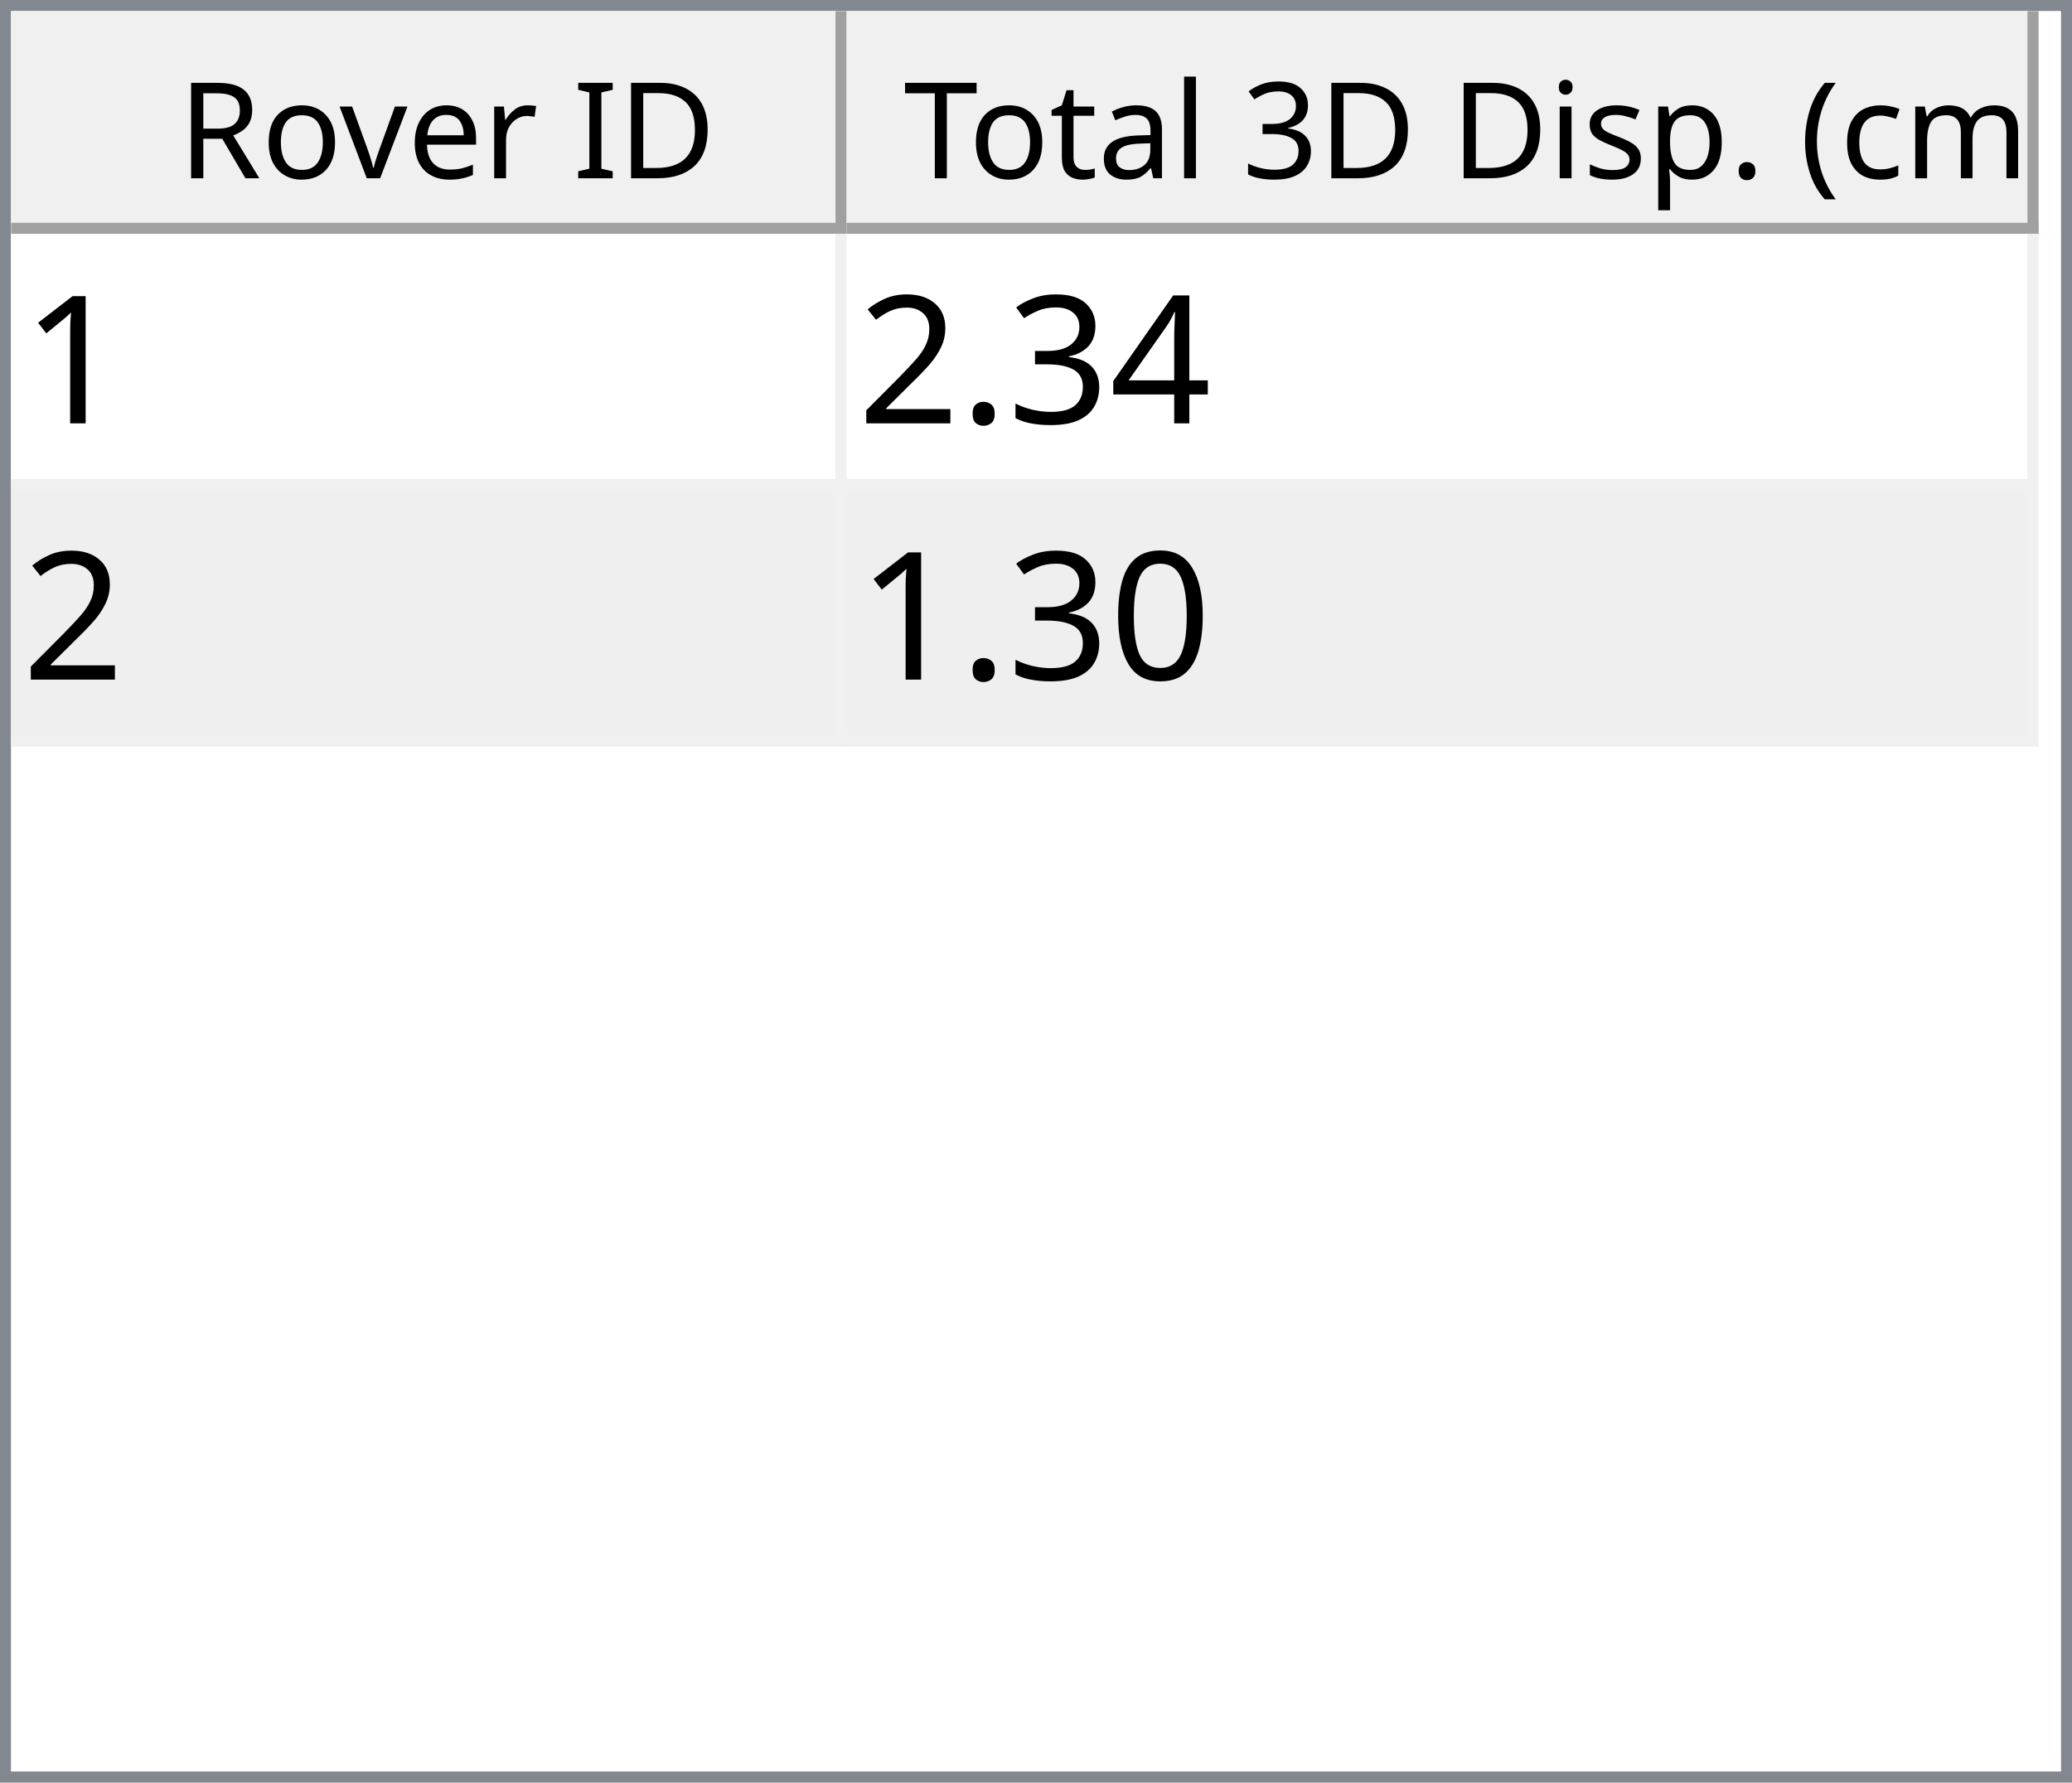
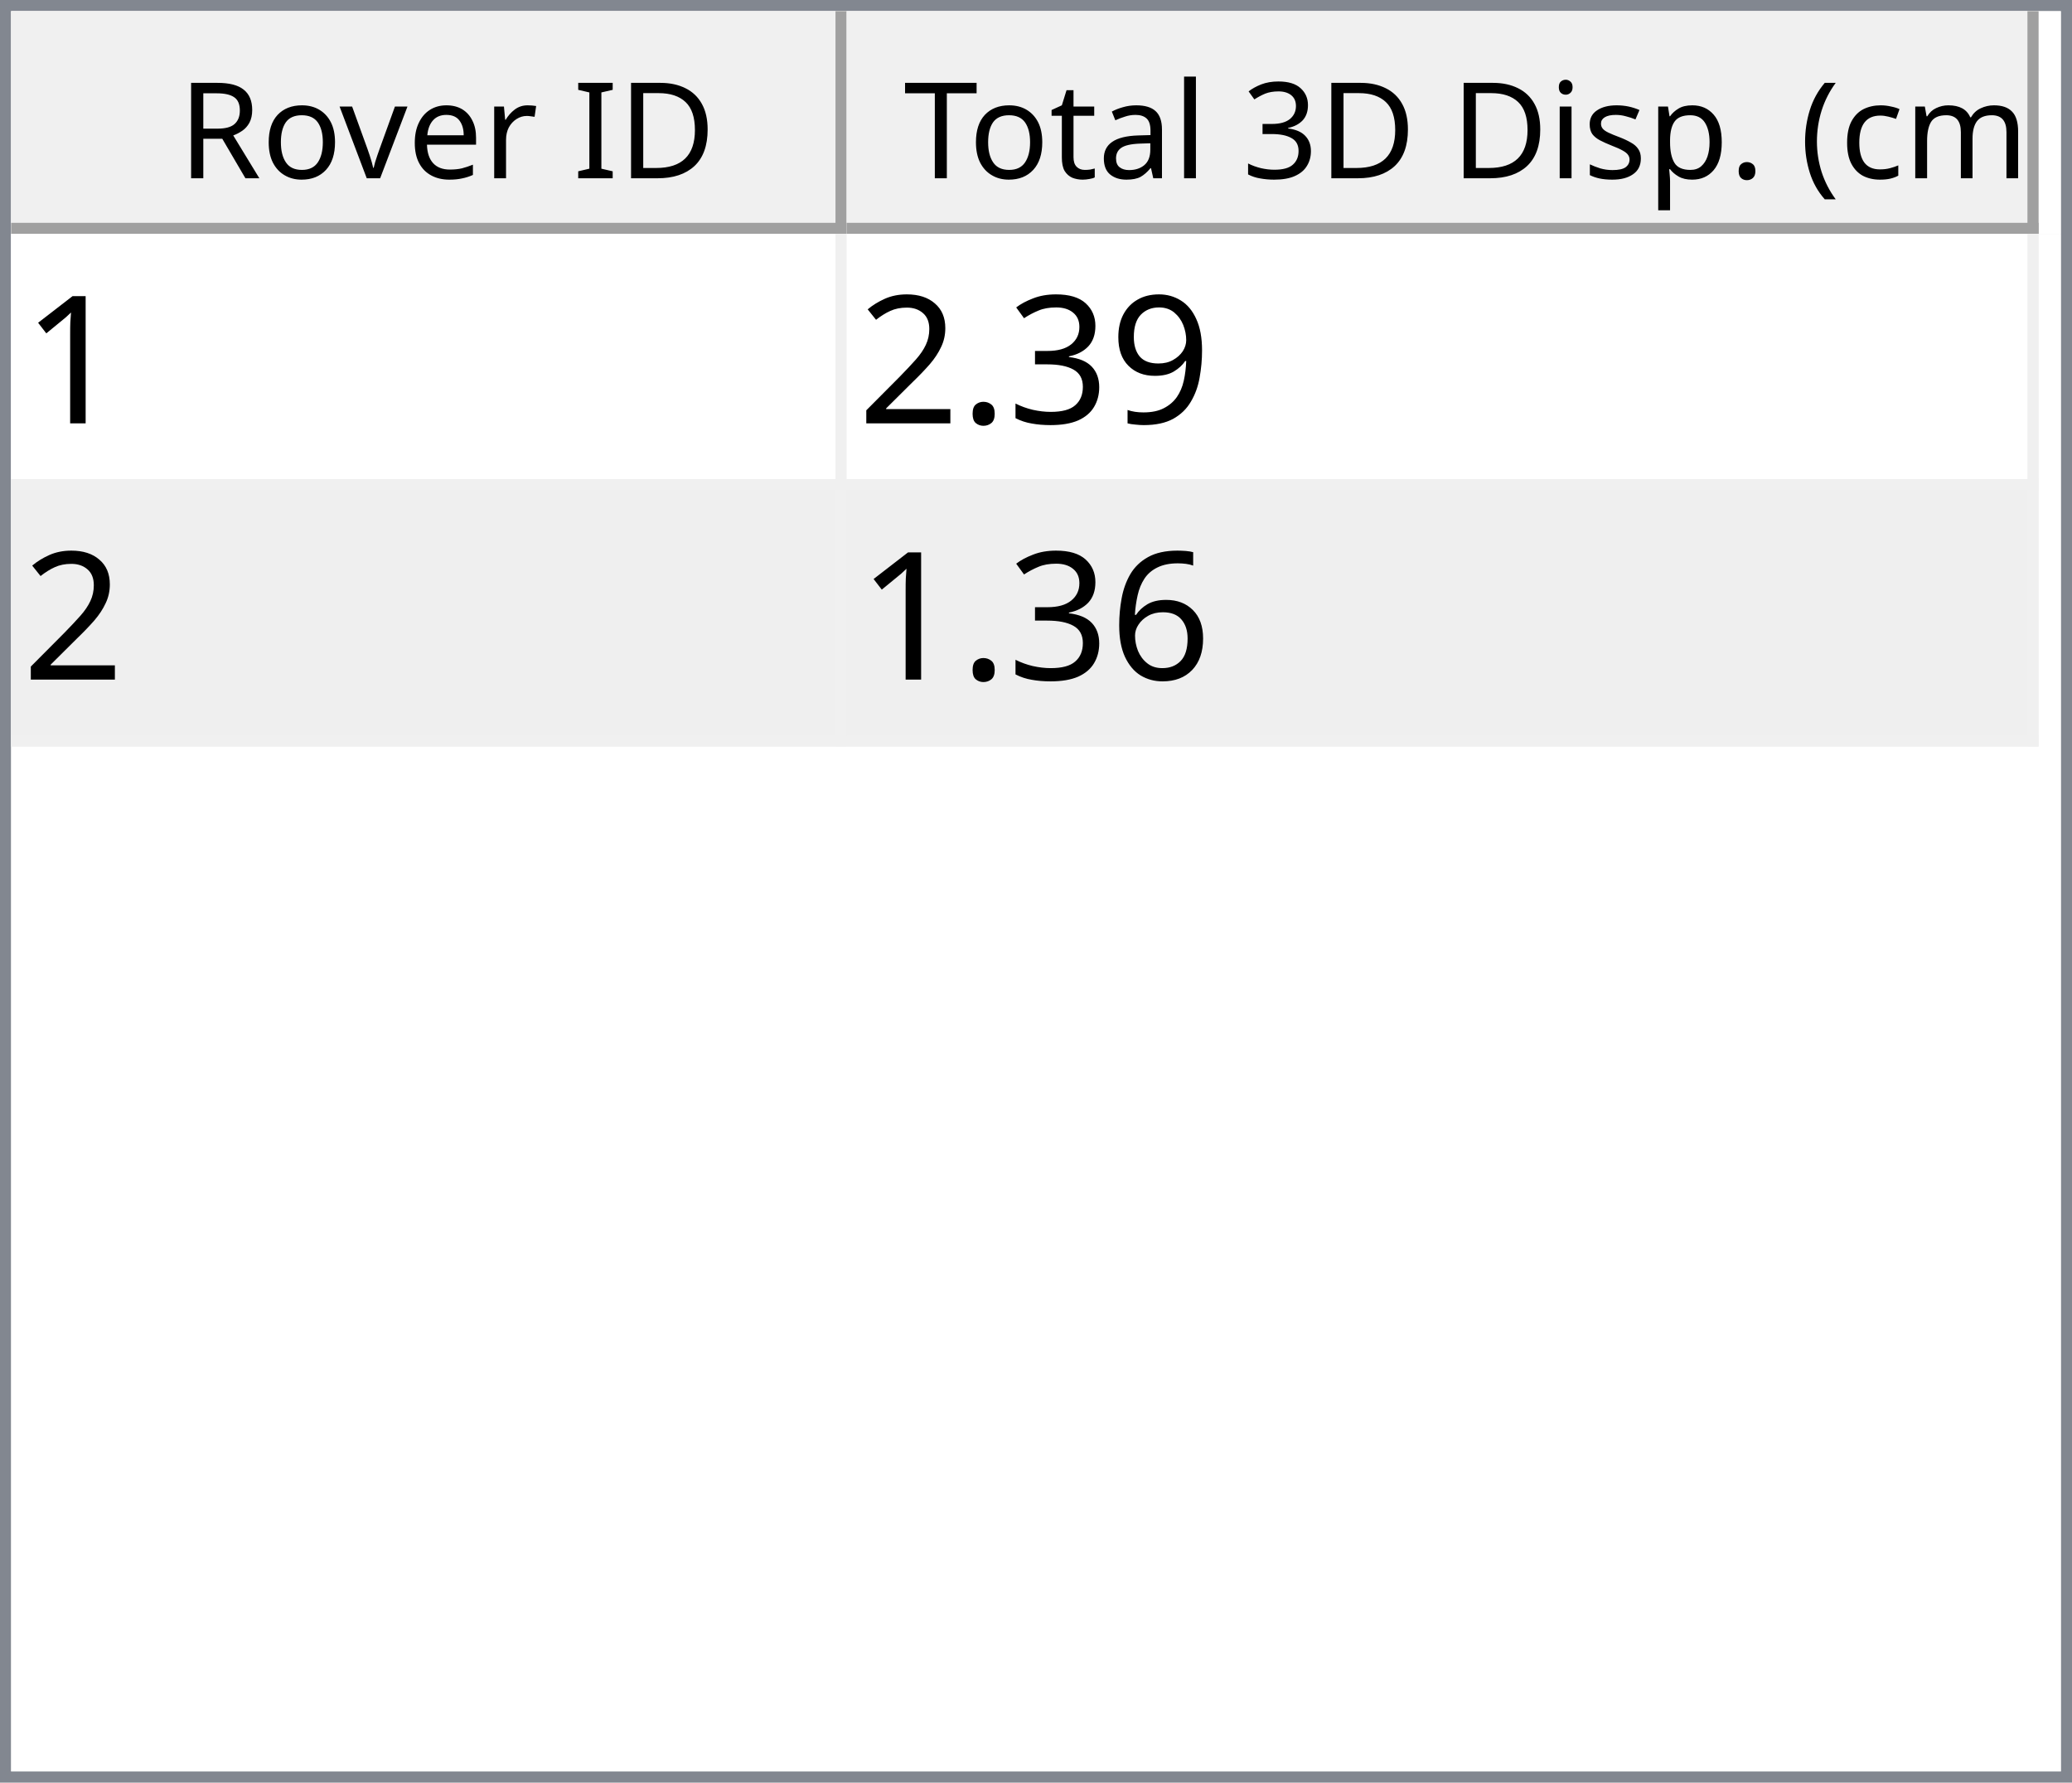
<svg xmlns="http://www.w3.org/2000/svg" style="fill-opacity:1; color-rendering:auto; color-interpolation:auto; text-rendering:auto; stroke:black; stroke-linecap:square; stroke-miterlimit:10; shape-rendering:auto; stroke-opacity:1; fill:black; stroke-dasharray:none; font-weight:normal; stroke-width:1; font-family:'Dialog'; font-style:normal; stroke-linejoin:miter; font-size:12px; stroke-dashoffset:0; image-rendering:auto;" width="186" height="160">
  <defs id="genericDefs" />
  <g>
    <defs id="defs1">
      <clipPath clipPathUnits="userSpaceOnUse" id="clipPath1">
        <path d="M0 0 L186 0 L186 160 L0 160 L0 0 Z" />
      </clipPath>
      <clipPath clipPathUnits="userSpaceOnUse" id="clipPath2">
        <path d="M0 0 L0 160 L186 160 L186 0 Z" />
      </clipPath>
      <clipPath clipPathUnits="userSpaceOnUse" id="clipPath3">
        <path d="M0 0 L0 20 L184 20 L184 0 Z" />
      </clipPath>
      <clipPath clipPathUnits="userSpaceOnUse" id="clipPath4">
        <path d="M0 0 L0 20 L75 20 L75 0 Z" />
      </clipPath>
      <clipPath clipPathUnits="userSpaceOnUse" id="clipPath5">
        <path d="M1 1 L1 19 L74 19 L74 1 Z" />
      </clipPath>
      <clipPath clipPathUnits="userSpaceOnUse" id="clipPath6">
        <path d="M0 0 L0 18 L73 18 L73 0 Z" />
      </clipPath>
      <clipPath clipPathUnits="userSpaceOnUse" id="clipPath7">
        <path d="M-0.5 -0.5 L-0.5 19.5 L74.5 19.5 L74.5 -0.5 Z" />
      </clipPath>
      <clipPath clipPathUnits="userSpaceOnUse" id="clipPath8">
        <path d="M0 0 L0 20 L107 20 L107 0 Z" />
      </clipPath>
      <clipPath clipPathUnits="userSpaceOnUse" id="clipPath9">
        <path d="M1 1 L1 19 L106 19 L106 1 Z" />
      </clipPath>
      <clipPath clipPathUnits="userSpaceOnUse" id="clipPath10">
        <path d="M0 0 L0 18 L105 18 L105 0 Z" />
      </clipPath>
      <clipPath clipPathUnits="userSpaceOnUse" id="clipPath11">
        <path d="M-0.5 -0.5 L-0.5 19.5 L106.5 19.5 L106.5 -0.5 Z" />
      </clipPath>
      <clipPath clipPathUnits="userSpaceOnUse" id="clipPath12">
        <path d="M0 0 L0 138 L184 138 L184 0 Z" />
      </clipPath>
      <clipPath clipPathUnits="userSpaceOnUse" id="clipPath13">
        <path d="M0 0 L0 46 L182 46 L182 0 Z" />
      </clipPath>
      <clipPath clipPathUnits="userSpaceOnUse" id="clipPath14">
        <path d="M-0.5 -0.5 L-0.5 45.5 L181.5 45.5 L181.5 -0.5 Z" />
      </clipPath>
      <clipPath clipPathUnits="userSpaceOnUse" id="clipPath15">
        <path d="M0 0 L0 22 L74 22 L74 0 Z" />
      </clipPath>
      <clipPath clipPathUnits="userSpaceOnUse" id="clipPath16">
        <path d="M0 0 L0 22 L106 22 L106 0 Z" />
      </clipPath>
      <font horiz-adv-x="64.551" id="font1">
        <font-face ascent="107.91" descent="25.098" units-per-em="100" style="font-style:normal; font-family:Segoe UI; font-weight:normal;" />
        <missing-glyph horiz-adv-x="64.551" d="M8.109 0 L8.109 68.266 L56.453 68.266 L56.453 0 L8.109 0 ZM15.328 7.234 L49.219 7.234 L49.219 61.031 L15.328 61.031 L15.328 7.234 Z" />
        <glyph unicode="D" horiz-adv-x="70.117" d="M9.188 0 L9.188 70.016 L28.516 70.016 Q65.531 70.016 65.531 35.891 Q65.531 19.672 55.25 9.836 Q44.969 0 27.734 0 L9.188 0 ZM17.391 62.594 L17.391 7.422 L27.828 7.422 Q41.609 7.422 49.273 14.797 Q56.938 22.172 56.938 35.688 Q56.938 62.594 28.328 62.594 L17.391 62.594 Z" />
        <glyph unicode="I" horiz-adv-x="26.611" d="M17.391 0 L9.188 0 L9.188 70.016 L17.391 70.016 L17.391 0 Z" />
        <glyph unicode=" " horiz-adv-x="27.393" d="" />
        <glyph unicode="r" horiz-adv-x="34.766" d="M34.188 41.891 Q32.078 43.5 28.125 43.5 Q23 43.5 19.555 38.672 Q16.109 33.844 16.109 25.484 L16.109 0 L8.109 0 L8.109 50 L16.109 50 L16.109 39.703 L16.312 39.703 Q18.016 44.969 21.531 47.922 Q25.047 50.875 29.391 50.875 Q32.516 50.875 34.188 50.203 L34.188 41.891 Z" />
        <glyph unicode="e" horiz-adv-x="52.295" d="M48.297 23 L12.984 23 Q13.188 14.656 17.484 10.109 Q21.781 5.562 29.297 5.562 Q37.75 5.562 44.828 11.141 L44.828 3.609 Q38.234 -1.172 27.391 -1.172 Q16.797 -1.172 10.742 5.641 Q4.688 12.453 4.688 24.812 Q4.688 36.469 11.305 43.82 Q17.922 51.172 27.734 51.172 Q37.547 51.172 42.922 44.828 Q48.297 38.484 48.297 27.203 L48.297 23 ZM40.094 29.781 Q40.047 36.719 36.75 40.578 Q33.453 44.438 27.594 44.438 Q21.922 44.438 17.969 40.383 Q14.016 36.328 13.094 29.781 L40.094 29.781 Z" />
        <glyph unicode="v" horiz-adv-x="47.9" d="M47.406 50 L27.484 0 L19.625 0 L0.688 50 L9.469 50 L22.172 13.672 Q23.578 9.672 23.922 6.688 L24.125 6.688 Q24.609 10.453 25.688 13.484 L38.969 50 L47.406 50 Z" />
        <glyph unicode="o" horiz-adv-x="58.594" d="M29 -1.172 Q17.922 -1.172 11.305 5.836 Q4.688 12.844 4.688 24.422 Q4.688 37.016 11.57 44.094 Q18.453 51.172 30.172 51.172 Q41.359 51.172 47.633 44.289 Q53.906 37.406 53.906 25.203 Q53.906 13.234 47.141 6.031 Q40.375 -1.172 29 -1.172 ZM29.594 44.438 Q21.875 44.438 17.383 39.188 Q12.891 33.938 12.891 24.703 Q12.891 15.828 17.43 10.695 Q21.969 5.562 29.594 5.562 Q37.359 5.562 41.531 10.594 Q45.703 15.625 45.703 24.906 Q45.703 34.281 41.531 39.359 Q37.359 44.438 29.594 44.438 Z" />
        <glyph unicode="R" horiz-adv-x="59.814" d="M59.375 0 L49.609 0 L37.891 19.625 Q36.281 22.359 34.766 24.289 Q33.25 26.219 31.664 27.438 Q30.078 28.656 28.25 29.219 Q26.422 29.781 24.125 29.781 L17.391 29.781 L17.391 0 L9.188 0 L9.188 70.016 L30.078 70.016 Q34.672 70.016 38.555 68.867 Q42.438 67.719 45.289 65.375 Q48.141 63.031 49.758 59.547 Q51.375 56.062 51.375 51.375 Q51.375 47.703 50.273 44.656 Q49.172 41.609 47.148 39.211 Q45.125 36.812 42.266 35.133 Q39.406 33.453 35.844 32.516 L35.844 32.328 Q37.594 31.547 38.891 30.547 Q40.188 29.547 41.359 28.18 Q42.531 26.812 43.68 25.078 Q44.828 23.344 46.234 21.047 L59.375 0 ZM17.391 62.594 L17.391 37.203 L28.516 37.203 Q31.594 37.203 34.203 38.133 Q36.812 39.062 38.719 40.797 Q40.625 42.531 41.703 45.047 Q42.781 47.562 42.781 50.688 Q42.781 56.297 39.141 59.445 Q35.5 62.594 28.609 62.594 L17.391 62.594 Z" />
        <glyph unicode=")" horiz-adv-x="30.176" d="M8.297 -15.922 L1.172 -15.922 Q16.406 2.344 16.406 26.812 Q16.406 51.469 1.078 70.016 L8.297 70.016 Q23.531 52.156 23.531 26.703 Q23.531 1.375 8.297 -15.922 Z" />
        <glyph unicode="m" horiz-adv-x="86.133" d="M79.109 0 L71.094 0 L71.094 28.719 Q71.094 37.016 68.531 40.727 Q65.969 44.438 59.906 44.438 Q54.781 44.438 51.195 39.75 Q47.609 35.062 47.609 28.516 L47.609 0 L39.594 0 L39.594 29.688 Q39.594 44.438 28.219 44.438 Q22.953 44.438 19.531 40.016 Q16.109 35.594 16.109 28.516 L16.109 0 L8.109 0 L8.109 50 L16.109 50 L16.109 42.094 L16.312 42.094 Q21.625 51.172 31.844 51.172 Q36.969 51.172 40.773 48.312 Q44.578 45.453 46 40.828 Q51.562 51.172 62.594 51.172 Q79.109 51.172 79.109 30.812 L79.109 0 Z" />
        <glyph unicode="c" horiz-adv-x="46.191" d="M42.188 2.297 Q36.422 -1.172 28.516 -1.172 Q17.828 -1.172 11.258 5.789 Q4.688 12.75 4.688 23.828 Q4.688 36.188 11.766 43.68 Q18.844 51.172 30.672 51.172 Q37.25 51.172 42.281 48.734 L42.281 40.531 Q36.719 44.438 30.375 44.438 Q22.703 44.438 17.797 38.945 Q12.891 33.453 12.891 24.516 Q12.891 15.719 17.508 10.641 Q22.125 5.562 29.891 5.562 Q36.422 5.562 42.188 9.906 L42.188 2.297 Z" />
        <glyph unicode="(" horiz-adv-x="30.176" d="M29.109 -15.922 L21.969 -15.922 Q6.844 1.375 6.844 26.703 Q6.844 52.156 21.969 70.016 L29.203 70.016 Q13.875 51.469 13.875 26.812 Q13.875 2.344 29.109 -15.922 Z" />
        <glyph unicode="." horiz-adv-x="21.68" d="M10.891 -1.078 Q8.641 -1.078 7.055 0.539 Q5.469 2.156 5.469 4.391 Q5.469 6.641 7.055 8.273 Q8.641 9.906 10.891 9.906 Q13.188 9.906 14.797 8.273 Q16.406 6.641 16.406 4.391 Q16.406 2.156 14.797 0.539 Q13.188 -1.078 10.891 -1.078 Z" />
        <glyph unicode="p" horiz-adv-x="58.789" d="M16.312 7.234 L16.109 7.234 L16.109 -23 L8.109 -23 L8.109 50 L16.109 50 L16.109 41.219 L16.312 41.219 Q22.219 51.172 33.594 51.172 Q43.266 51.172 48.688 44.461 Q54.109 37.75 54.109 26.469 Q54.109 13.922 48 6.375 Q41.891 -1.172 31.297 -1.172 Q21.578 -1.172 16.312 7.234 ZM16.109 27.391 L16.109 20.406 Q16.109 14.203 20.141 9.883 Q24.172 5.562 30.375 5.562 Q37.641 5.562 41.773 11.133 Q45.906 16.703 45.906 26.609 Q45.906 34.969 42.047 39.703 Q38.188 44.438 31.594 44.438 Q24.609 44.438 20.359 39.578 Q16.109 34.719 16.109 27.391 Z" />
        <glyph unicode="s" horiz-adv-x="42.432" d="M5.078 1.812 L5.078 10.406 Q11.625 5.562 19.484 5.562 Q30.031 5.562 30.031 12.594 Q30.031 14.594 29.125 15.992 Q28.219 17.391 26.68 18.461 Q25.141 19.531 23.07 20.383 Q21 21.234 18.609 22.172 Q15.281 23.484 12.766 24.828 Q10.25 26.172 8.57 27.859 Q6.891 29.547 6.031 31.695 Q5.172 33.844 5.172 36.719 Q5.172 40.234 6.789 42.945 Q8.406 45.656 11.086 47.484 Q13.766 49.312 17.211 50.242 Q20.656 51.172 24.312 51.172 Q30.812 51.172 35.938 48.922 L35.938 40.828 Q30.422 44.438 23.25 44.438 Q21 44.438 19.195 43.922 Q17.391 43.406 16.094 42.477 Q14.797 41.547 14.086 40.258 Q13.375 38.969 13.375 37.406 Q13.375 35.453 14.086 34.133 Q14.797 32.812 16.164 31.789 Q17.531 30.766 19.484 29.938 Q21.438 29.109 23.922 28.125 Q27.25 26.859 29.883 25.516 Q32.516 24.172 34.375 22.484 Q36.234 20.797 37.234 18.602 Q38.234 16.406 38.234 13.375 Q38.234 9.672 36.602 6.938 Q34.969 4.203 32.234 2.398 Q29.5 0.594 25.93 -0.289 Q22.359 -1.172 18.453 -1.172 Q10.75 -1.172 5.078 1.812 Z" />
        <glyph unicode="i" horiz-adv-x="24.219" d="M12.203 62.703 Q10.062 62.703 8.547 64.164 Q7.031 65.625 7.031 67.875 Q7.031 70.125 8.547 71.609 Q10.062 73.094 12.203 73.094 Q14.406 73.094 15.945 71.609 Q17.484 70.125 17.484 67.875 Q17.484 65.719 15.945 64.211 Q14.406 62.703 12.203 62.703 ZM16.109 0 L8.109 0 L8.109 50 L16.109 50 L16.109 0 Z" />
        <glyph unicode="3" horiz-adv-x="53.906" d="M46.531 19.828 Q46.531 15.094 44.75 11.211 Q42.969 7.328 39.719 4.57 Q36.469 1.812 31.93 0.297 Q27.391 -1.219 21.922 -1.219 Q11.922 -1.219 6 2.594 L6 11.188 Q13.094 5.609 22.219 5.609 Q25.875 5.609 28.828 6.539 Q31.781 7.469 33.906 9.227 Q36.031 10.984 37.18 13.477 Q38.328 15.969 38.328 19.094 Q38.328 32.812 18.797 32.812 L12.984 32.812 L12.984 39.594 L18.5 39.594 Q35.797 39.594 35.797 52.484 Q35.797 64.406 22.609 64.406 Q15.188 64.406 8.688 59.422 L8.688 67.188 Q15.375 71.188 24.609 71.188 Q29 71.188 32.57 69.969 Q36.141 68.75 38.68 66.555 Q41.219 64.359 42.609 61.281 Q44 58.203 44 54.5 Q44 40.672 30.031 36.719 L30.031 36.531 Q33.594 36.141 36.625 34.797 Q39.656 33.453 41.852 31.305 Q44.047 29.156 45.289 26.25 Q46.531 23.344 46.531 19.828 Z" />
        <glyph unicode="l" horiz-adv-x="24.219" d="M16.109 0 L8.109 0 L8.109 74.031 L16.109 74.031 L16.109 0 Z" />
        <glyph unicode="a" horiz-adv-x="50.879" d="M43.891 0 L35.891 0 L35.891 7.812 L35.688 7.812 Q30.469 -1.172 20.312 -1.172 Q12.844 -1.172 8.617 2.781 Q4.391 6.734 4.391 13.281 Q4.391 27.297 20.906 29.594 L35.891 31.688 Q35.891 44.438 25.594 44.438 Q16.547 44.438 9.281 38.281 L9.281 46.484 Q16.656 51.172 26.266 51.172 Q43.891 51.172 43.891 32.516 L43.891 0 ZM35.891 25.297 L23.828 23.641 Q18.266 22.859 15.43 20.875 Q12.594 18.891 12.594 13.875 Q12.594 10.203 15.211 7.883 Q17.828 5.562 22.172 5.562 Q28.125 5.562 32.008 9.742 Q35.891 13.922 35.891 20.312 L35.891 25.297 Z" />
        <glyph unicode="t" horiz-adv-x="33.887" d="M31.297 0.484 Q28.469 -1.078 23.828 -1.078 Q10.688 -1.078 10.688 13.578 L10.688 43.172 L2.094 43.172 L2.094 50 L10.688 50 L10.688 62.203 L18.703 64.797 L18.703 50 L31.297 50 L31.297 43.172 L18.703 43.172 L18.703 14.984 Q18.703 9.969 20.414 7.82 Q22.125 5.672 26.078 5.672 Q29.109 5.672 31.297 7.328 L31.297 0.484 Z" />
        <glyph unicode="T" horiz-adv-x="52.393" d="M50.594 62.594 L30.375 62.594 L30.375 0 L22.172 0 L22.172 62.594 L2 62.594 L2 70.016 L50.594 70.016 L50.594 62.594 Z" />
      </font>
      <font horiz-adv-x="75.0" id="font2">
        <font-face ascent="100.537" descent="21.973" units-per-em="100" style="font-style:normal; font-family:sans-serif; font-weight:normal;" />
        <missing-glyph horiz-adv-x="75.0" d="M12.5 0 L12.5 62.5 L62.5 62.5 L62.5 0 L12.5 0 ZM14.062 1.562 L60.938 1.562 L60.938 60.938 L14.062 60.938 L14.062 1.562 Z" />
        <glyph unicode="1" horiz-adv-x="55.615" d="M37.25 0 L28.469 0 L28.469 56 Q25.297 52.984 20.141 49.953 Q14.984 46.922 10.891 45.406 L10.891 53.906 Q18.266 57.375 23.781 62.305 Q29.297 67.234 31.594 71.875 L37.25 71.875 L37.25 0 Z" />
-         <glyph unicode="4" horiz-adv-x="55.615" d="M32.328 0 L32.328 17.141 L1.266 17.141 L1.266 25.203 L33.938 71.578 L41.109 71.578 L41.109 25.203 L50.781 25.203 L50.781 17.141 L41.109 17.141 L41.109 0 L32.328 0 ZM32.328 25.203 L32.328 57.469 L9.906 25.203 L32.328 25.203 Z" />
+         <glyph unicode="9" horiz-adv-x="55.615" d="M5.469 16.547 L13.922 17.328 Q14.984 11.375 18.016 8.688 Q21.047 6 25.781 6 Q29.828 6 32.883 7.859 Q35.938 9.719 37.891 12.82 Q39.844 15.922 41.164 21.195 Q42.484 26.469 42.484 31.938 Q42.484 32.516 42.438 33.688 Q39.797 29.5 35.234 26.883 Q30.672 24.266 25.344 24.266 Q16.453 24.266 10.305 30.711 Q4.156 37.156 4.156 47.703 Q4.156 58.594 10.578 65.234 Q17 71.875 26.656 71.875 Q33.641 71.875 39.43 68.117 Q45.219 64.359 48.219 57.398 Q51.219 50.438 51.219 37.25 Q51.219 23.531 48.242 15.406 Q45.266 7.281 39.383 3.031 Q33.5 -1.219 25.594 -1.219 Q17.188 -1.219 11.867 3.445 Q6.547 8.109 5.469 16.547 ZM41.453 48.141 Q41.453 55.719 37.43 60.156 Q33.406 64.594 27.734 64.594 Q21.875 64.594 17.531 59.812 Q13.188 55.031 13.188 47.406 Q13.188 40.578 17.312 36.305 Q21.438 32.031 27.484 32.031 Q33.594 32.031 37.523 36.305 Q41.453 40.578 41.453 48.141 Z" />
        <glyph unicode="3" horiz-adv-x="55.615" d="M4.203 18.891 L12.984 20.062 Q14.5 12.594 18.141 9.297 Q21.781 6 27 6 Q33.203 6 37.477 10.297 Q41.75 14.594 41.75 20.953 Q41.75 27 37.797 30.93 Q33.844 34.859 27.734 34.859 Q25.25 34.859 21.531 33.891 L22.516 41.609 Q23.391 41.5 23.922 41.5 Q29.547 41.5 34.039 44.43 Q38.531 47.359 38.531 53.469 Q38.531 58.297 35.258 61.477 Q31.984 64.656 26.812 64.656 Q21.688 64.656 18.266 61.43 Q14.844 58.203 13.875 51.766 L5.078 53.328 Q6.688 62.156 12.398 67.016 Q18.109 71.875 26.609 71.875 Q32.469 71.875 37.398 69.359 Q42.328 66.844 44.945 62.5 Q47.562 58.156 47.562 53.266 Q47.562 48.641 45.07 44.828 Q42.578 41.016 37.703 38.766 Q44.047 37.312 47.562 32.695 Q51.078 28.078 51.078 21.141 Q51.078 11.766 44.242 5.25 Q37.406 -1.266 26.953 -1.266 Q17.531 -1.266 11.305 4.352 Q5.078 9.969 4.203 18.891 Z" />
        <glyph unicode="." horiz-adv-x="27.783" d="M9.078 0 L9.078 10.016 L19.094 10.016 L19.094 0 L9.078 0 Z" />
        <glyph unicode="2" horiz-adv-x="55.615" d="M50.344 8.453 L50.344 0 L3.031 0 Q2.938 3.172 4.047 6.109 Q5.859 10.938 9.836 15.625 Q13.812 20.312 21.344 26.469 Q33.016 36.031 37.117 41.625 Q41.219 47.219 41.219 52.203 Q41.219 57.422 37.477 61.008 Q33.734 64.594 27.734 64.594 Q21.391 64.594 17.578 60.789 Q13.766 56.984 13.719 50.25 L4.688 51.172 Q5.609 61.281 11.664 66.578 Q17.719 71.875 27.938 71.875 Q38.234 71.875 44.242 66.164 Q50.25 60.453 50.25 52 Q50.25 47.703 48.492 43.555 Q46.734 39.406 42.656 34.812 Q38.578 30.219 29.109 22.219 Q21.188 15.578 18.945 13.211 Q16.703 10.844 15.234 8.453 L50.344 8.453 Z" />
-         <glyph unicode="0" horiz-adv-x="55.615" d="M4.156 35.297 Q4.156 48 6.766 55.742 Q9.375 63.484 14.523 67.68 Q19.672 71.875 27.484 71.875 Q33.25 71.875 37.594 69.555 Q41.938 67.234 44.773 62.867 Q47.609 58.5 49.219 52.227 Q50.828 45.953 50.828 35.297 Q50.828 22.703 48.242 14.969 Q45.656 7.234 40.508 3.008 Q35.359 -1.219 27.484 -1.219 Q17.141 -1.219 11.234 6.203 Q4.156 15.141 4.156 35.297 ZM13.188 35.297 Q13.188 17.672 17.312 11.836 Q21.438 6 27.484 6 Q33.547 6 37.672 11.859 Q41.797 17.719 41.797 35.297 Q41.797 52.984 37.672 58.789 Q33.547 64.594 27.391 64.594 Q21.344 64.594 17.719 59.469 Q13.188 52.938 13.188 35.297 Z" />
+         <glyph unicode="6" horiz-adv-x="55.615" d="M49.75 54.047 L41.016 53.375 Q39.844 58.547 37.703 60.891 Q34.125 64.656 28.906 64.656 Q24.703 64.656 21.531 62.312 Q17.391 59.281 14.992 53.469 Q12.594 47.656 12.5 36.922 Q15.672 41.75 20.266 44.094 Q24.859 46.438 29.891 46.438 Q38.672 46.438 44.852 39.969 Q51.031 33.5 51.031 23.25 Q51.031 16.5 48.125 10.719 Q45.219 4.938 40.141 1.859 Q35.062 -1.219 28.609 -1.219 Q17.625 -1.219 10.695 6.859 Q3.766 14.938 3.766 33.5 Q3.766 54.25 11.422 63.672 Q18.109 71.875 29.438 71.875 Q37.891 71.875 43.289 67.141 Q48.688 62.406 49.75 54.047 ZM13.875 23.188 Q13.875 18.656 15.797 14.508 Q17.719 10.359 21.188 8.18 Q24.656 6 28.469 6 Q34.031 6 38.039 10.492 Q42.047 14.984 42.047 22.703 Q42.047 30.125 38.086 34.398 Q34.125 38.672 28.125 38.672 Q22.172 38.672 18.023 34.398 Q13.875 30.125 13.875 23.188 Z" />
      </font>
    </defs>
    <g style="fill:white; stroke:white;">
      <rect x="0" y="0" width="186" style="clip-path:url(#clipPath1); stroke:none;" height="160" />
    </g>
    <g style="fill:white; text-rendering:optimizeSpeed; color-rendering:optimizeSpeed; image-rendering:optimizeSpeed; shape-rendering:crispEdges; stroke:white; color-interpolation:sRGB;">
      <rect x="0" width="186" height="160" y="0" style="stroke:none;" />
      <path style="stroke:none;" d="M0 160 L186 160 L186 0 L0 0 Z" />
    </g>
    <g style="fill:rgb(240,240,240); font-family:'Segoe UI'; stroke:rgb(240,240,240);">
      <rect x="0" y="0" width="186" style="clip-path:url(#clipPath2); stroke:none;" height="160" />
    </g>
    <g style="fill:rgb(130,135,144); font-family:'Segoe UI'; stroke:rgb(130,135,144);">
      <path d="M0 0 L186 0 L186 160 L0 160 L0 0 ZM1 1 L185 1 L185 159 L1 159 L1 1 Z" style="fill-rule:evenodd; clip-path:url(#clipPath2); stroke:none;" />
    </g>
    <g style="fill:white; font-family:'Segoe UI'; stroke:white;" transform="translate(1,1)">
      <rect x="0" y="0" width="184" style="clip-path:url(#clipPath3); stroke:none;" height="20" />
    </g>
    <g style="fill:rgb(240,240,240); font-family:'Segoe UI'; stroke:rgb(240,240,240);" transform="translate(1,1)">
      <rect x="0" y="0" width="75" style="clip-path:url(#clipPath4); stroke:none;" height="20" />
    </g>
    <g style="font-family:'Segoe UI';" transform="translate(2,2)">
      <text x="14" xml:space="preserve" y="14" style="clip-path:url(#clipPath6); stroke:none;">Rover ID</text>
    </g>
    <g style="fill:rgb(160,160,160); font-family:'Segoe UI'; stroke:rgb(160,160,160); stroke-linejoin:bevel;" transform="translate(1.5,1.5)">
      <line x1="74" x2="74" y1="0" style="fill:none; clip-path:url(#clipPath7);" y2="19" />
    </g>
    <g style="fill:rgb(160,160,160); font-family:'Segoe UI'; stroke:rgb(160,160,160); stroke-linejoin:bevel;" transform="matrix(1,0,0,1,1,1) translate(0.5,0.5)">
      <line x1="0" x2="74" y1="19" style="fill:none; clip-path:url(#clipPath7);" y2="19" />
    </g>
    <g style="fill:rgb(240,240,240); font-family:'Segoe UI'; stroke:rgb(240,240,240);" transform="translate(76,1)">
      <rect x="0" y="0" width="107" style="clip-path:url(#clipPath8); stroke:none;" height="20" />
    </g>
    <g style="font-family:'Segoe UI';" transform="translate(77,2)">
      <text x="1" xml:space="preserve" y="14" style="clip-path:url(#clipPath10); stroke:none;"> Total 3D Disp. (cm)</text>
    </g>
    <g style="fill:rgb(160,160,160); font-family:'Segoe UI'; stroke:rgb(160,160,160); stroke-linejoin:bevel;" transform="translate(76.5,1.5)">
      <line x1="106" x2="106" y1="0" style="fill:none; clip-path:url(#clipPath11);" y2="19" />
    </g>
    <g style="fill:rgb(160,160,160); font-family:'Segoe UI'; stroke:rgb(160,160,160); stroke-linejoin:bevel;" transform="matrix(1,0,0,1,76,1) translate(0.5,0.5)">
      <line x1="0" x2="106" y1="19" style="fill:none; clip-path:url(#clipPath11);" y2="19" />
    </g>
    <g style="fill:white; font-family:'Segoe UI'; stroke:white;" transform="translate(1,21)">
      <rect x="0" y="0" width="184" style="clip-path:url(#clipPath12); stroke:none;" height="138" />
    </g>
    <g style="fill:rgb(240,240,240); font-size:16px; font-family:sans-serif; stroke:rgb(240,240,240);" transform="translate(1,21)">
      <rect x="0" y="0" width="182" style="clip-path:url(#clipPath13); stroke:none;" height="46" />
      <line transform="translate(0.5,0.5)" x1="0" x2="181" y1="22" style="clip-path:url(#clipPath14); fill:none; stroke-linejoin:bevel;" y2="22" />
    </g>
    <g transform="matrix(1,0,0,1,1,21) translate(0.5,0.5)" style="fill:rgb(240,240,240); font-size:16px; font-family:sans-serif; stroke:rgb(240,240,240); stroke-linejoin:bevel;">
      <line x1="0" x2="181" y1="45" style="fill:none; clip-path:url(#clipPath14);" y2="45" />
    </g>
    <g transform="matrix(1,0,0,1,1,21) translate(0.5,0.5)" style="fill:rgb(240,240,240); font-size:16px; font-family:sans-serif; stroke:rgb(240,240,240); stroke-linejoin:bevel;">
      <line x1="74" x2="74" y1="0" style="fill:none; clip-path:url(#clipPath14);" y2="45" />
    </g>
    <g transform="matrix(1,0,0,1,1,21) translate(0.5,0.5)" style="fill:rgb(240,240,240); font-size:16px; font-family:sans-serif; stroke:rgb(240,240,240); stroke-linejoin:bevel;">
      <line x1="181" x2="181" y1="0" style="fill:none; clip-path:url(#clipPath14);" y2="45" />
    </g>
    <g style="fill:white; font-size:16px; font-family:sans-serif; stroke:white;" transform="matrix(1,0,0,1,1,21)">
      <rect x="0" y="0" width="74" style="clip-path:url(#clipPath15); stroke:none;" height="22" />
      <text x="1" y="17" style="fill:black; clip-path:url(#clipPath15); stroke:none;" xml:space="preserve">1</text>
    </g>
    <g style="fill:white; font-size:16px; font-family:sans-serif; stroke:white;" transform="matrix(1,0,0,1,1,21) translate(75,0)">
      <rect x="0" y="0" width="106" style="clip-path:url(#clipPath16); stroke:none;" height="22" />
-       <text x="1" y="17" style="fill:black; clip-path:url(#clipPath16); stroke:none;" xml:space="preserve">2.34</text>
+       <text x="1" y="17" style="fill:black; clip-path:url(#clipPath16); stroke:none;" xml:space="preserve">2.39</text>
    </g>
    <g style="fill:rgb(239,239,239); font-size:16px; font-family:sans-serif; stroke:rgb(239,239,239);" transform="matrix(1,0,0,1,1,21) translate(0,23)">
      <rect x="0" y="0" width="74" style="clip-path:url(#clipPath15); stroke:none;" height="22" />
      <text x="1" y="17" style="fill:black; clip-path:url(#clipPath15); stroke:none;" xml:space="preserve">2</text>
    </g>
    <g style="fill:rgb(239,239,239); font-size:16px; font-family:sans-serif; stroke:rgb(239,239,239);" transform="matrix(1,0,0,1,1,21) translate(75,23)">
      <rect x="0" y="0" width="106" style="clip-path:url(#clipPath16); stroke:none;" height="22" />
-       <text x="1" y="17" style="fill:black; clip-path:url(#clipPath16); stroke:none;" xml:space="preserve">1.30</text>
+       <text x="1" y="17" style="fill:black; clip-path:url(#clipPath16); stroke:none;" xml:space="preserve">1.36</text>
    </g>
  </g>
</svg>
